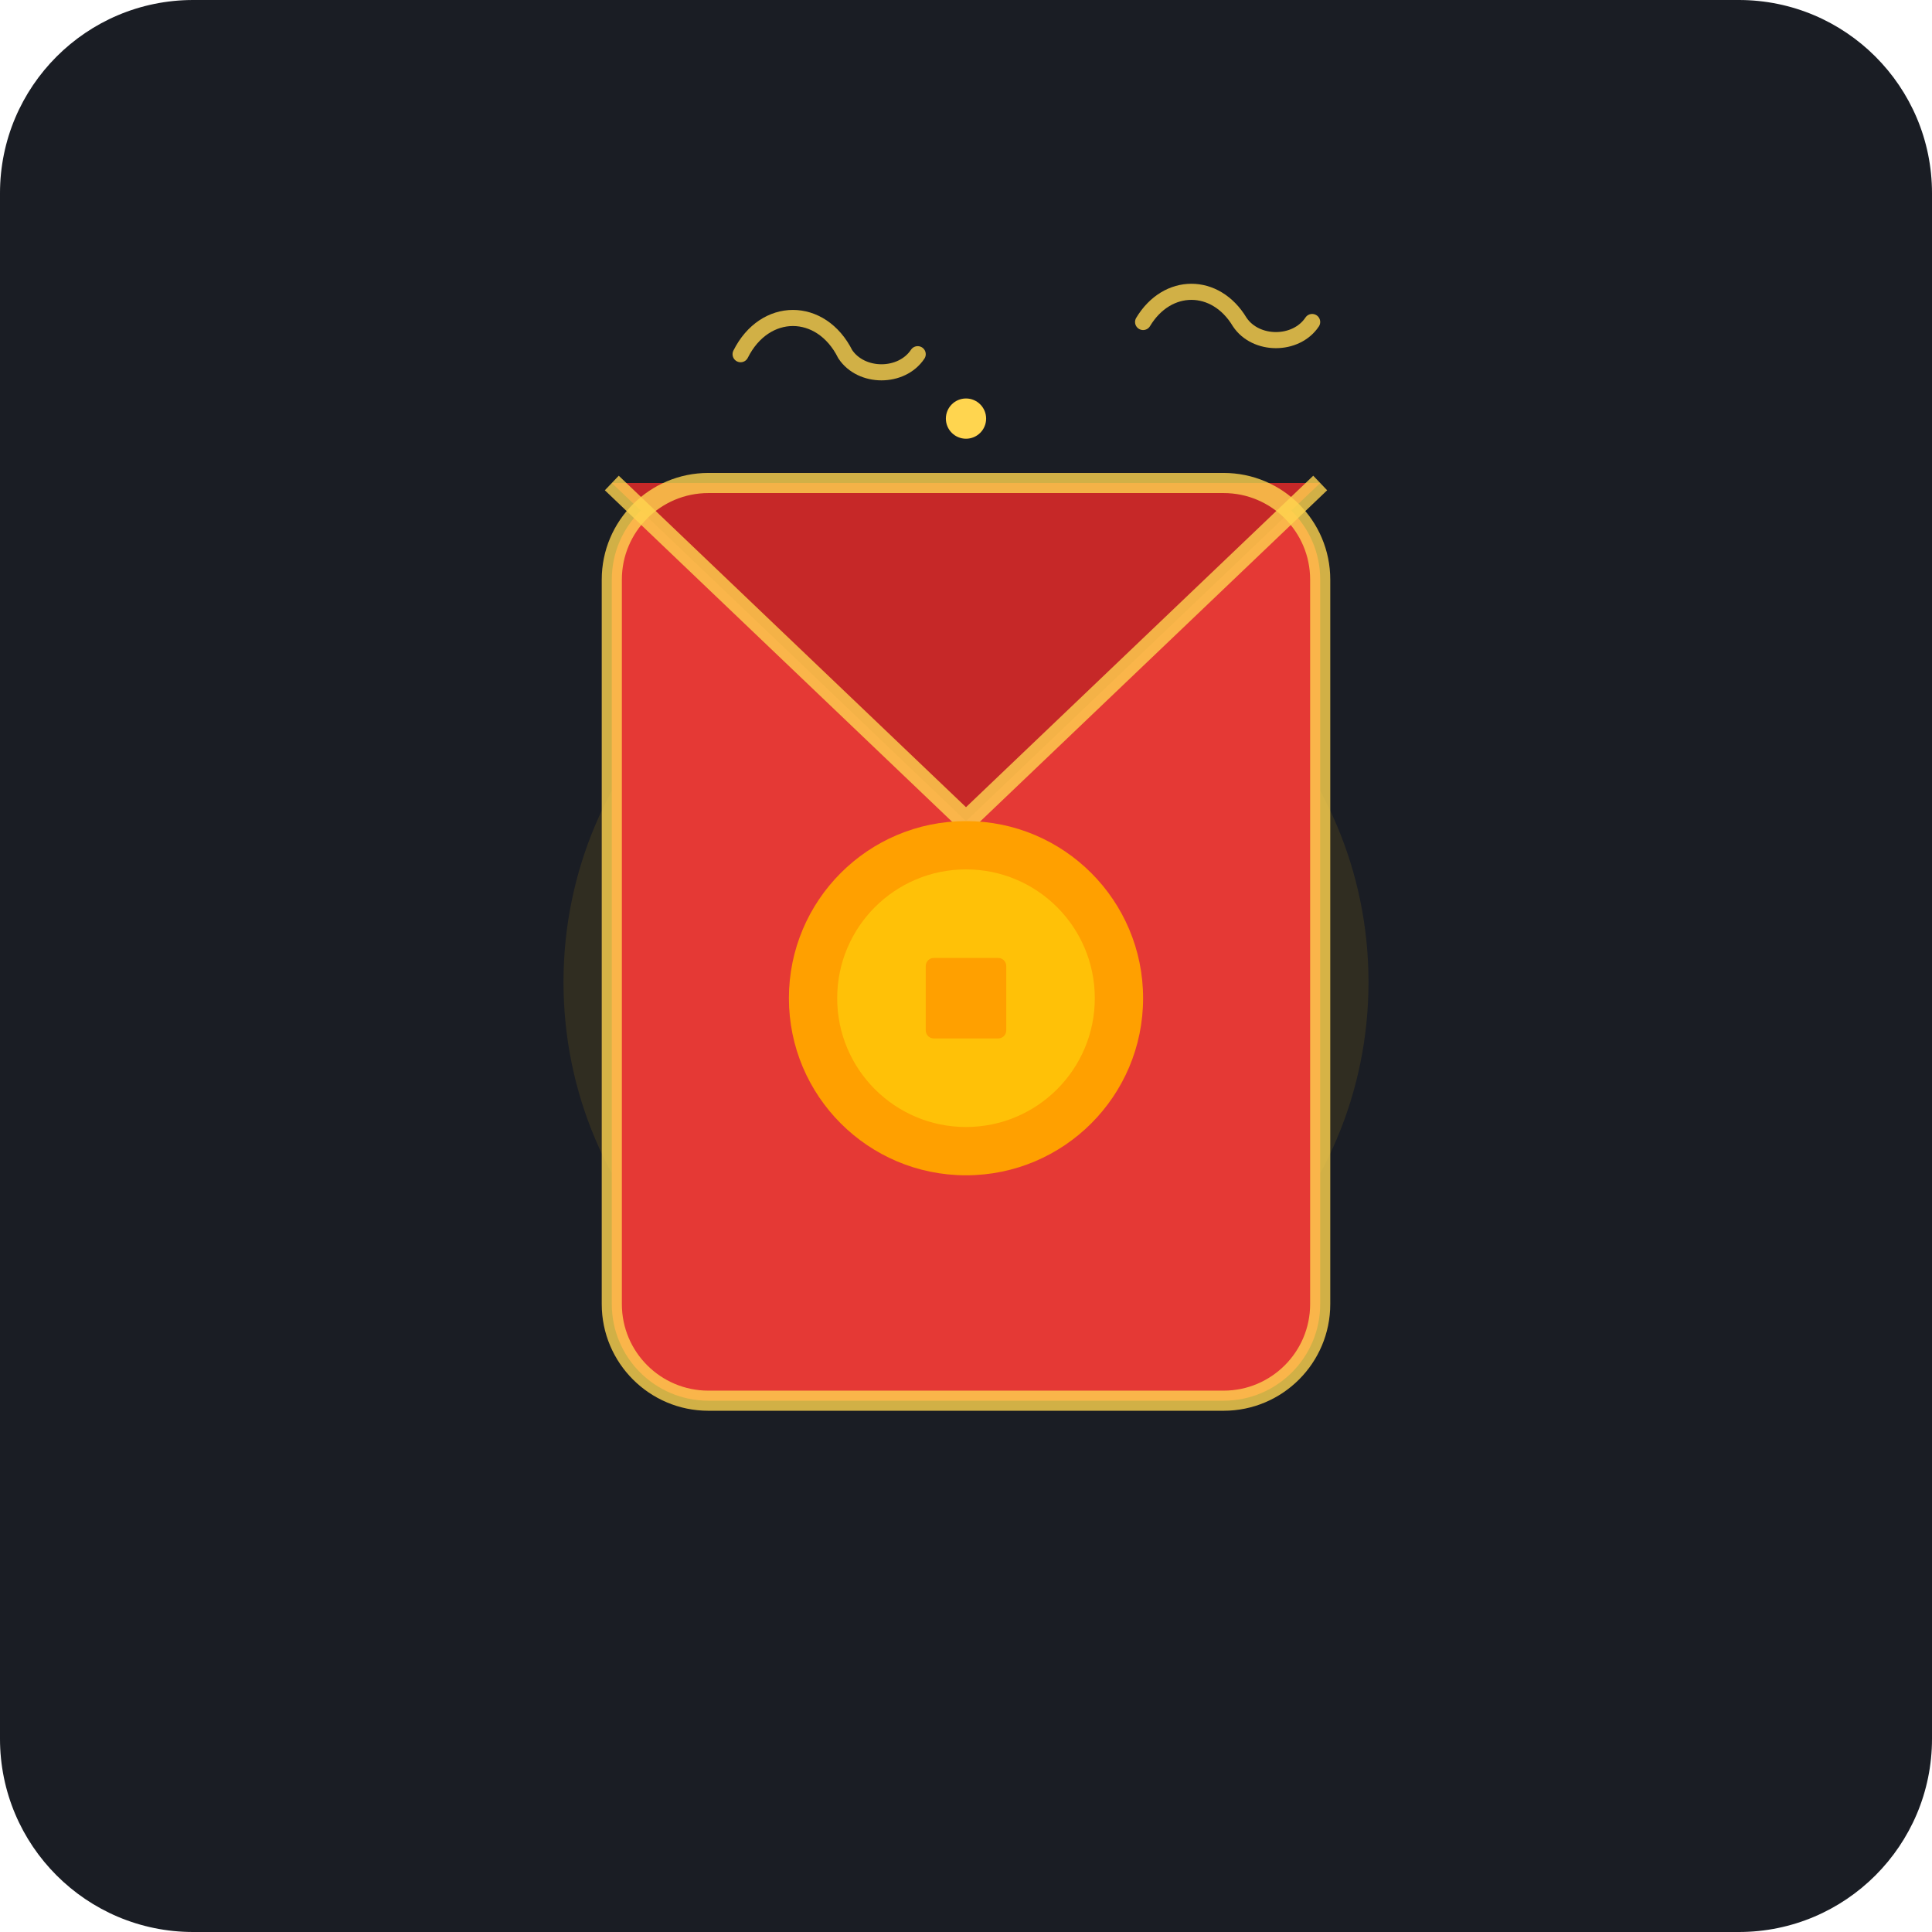
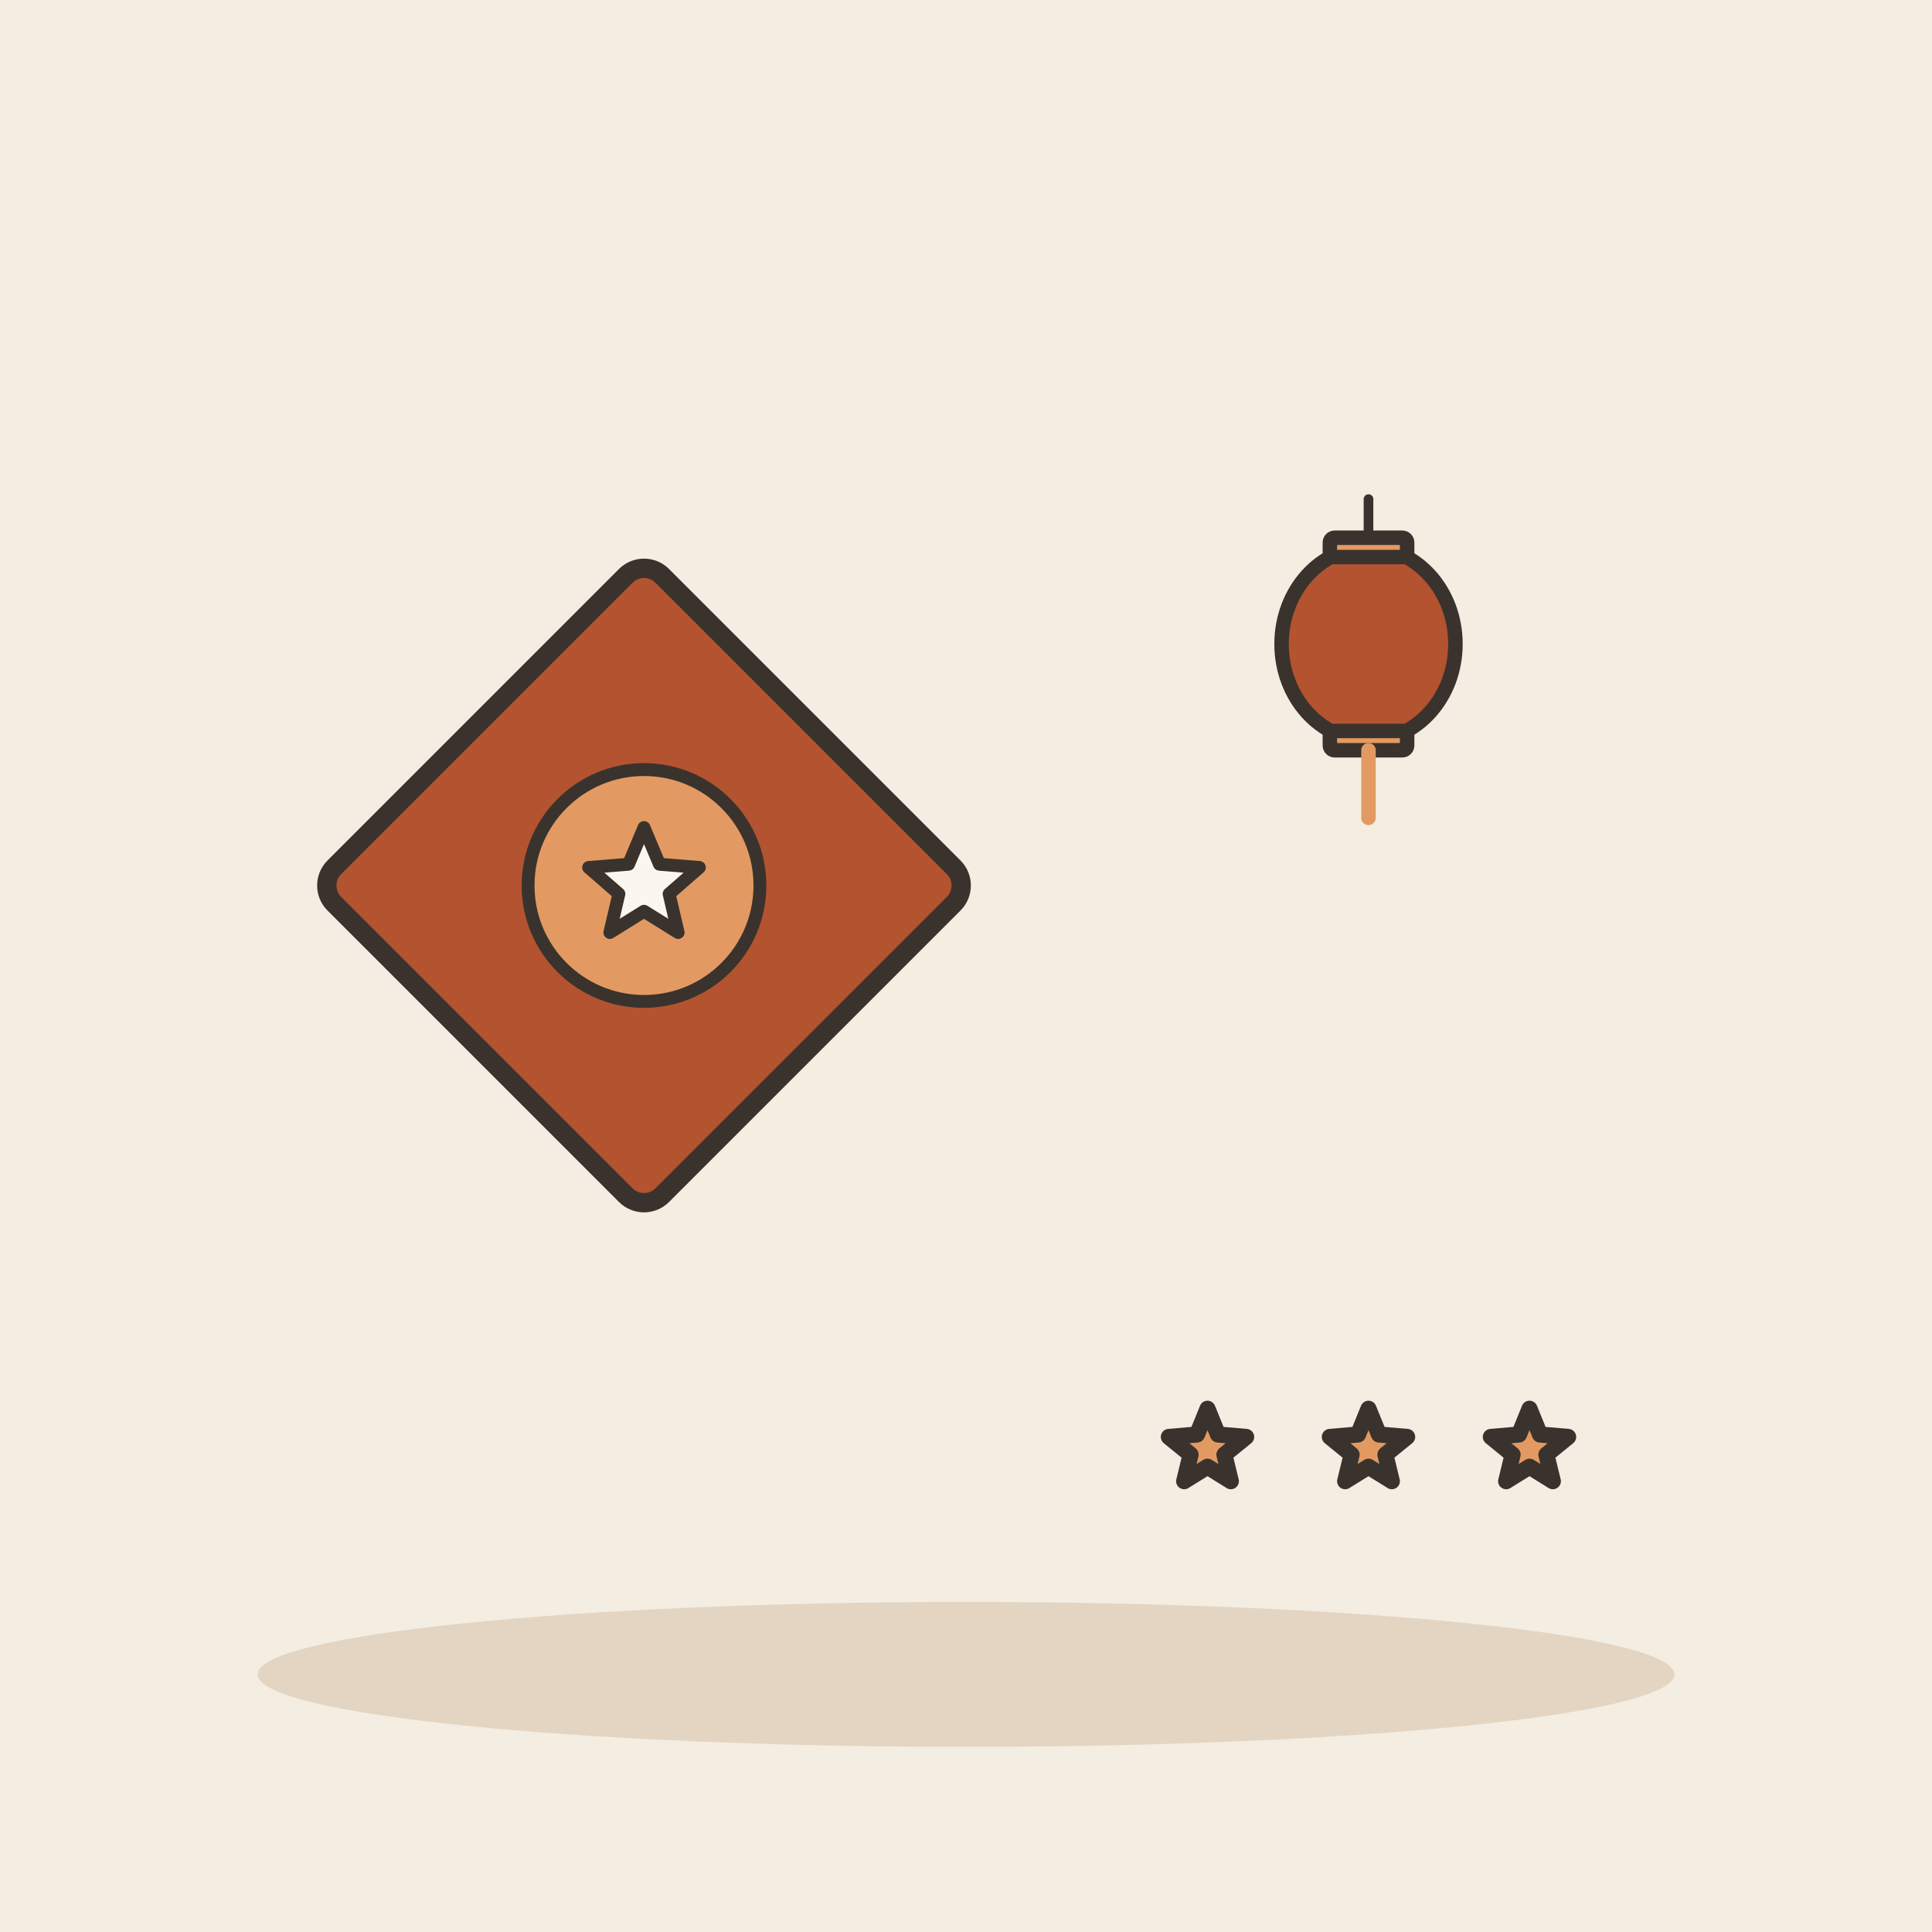
- <svg xmlns="http://www.w3.org/2000/svg" width="240" height="240" viewBox="0 0 240 240">
-   <rect width="240" height="240" rx="24" fill="#1A1D24" />
-   <g transform="translate(120, 112)">
-     <circle cx="0" cy="10" r="50" fill="#FFC107" opacity="0.1" />
-     <rect x="-44" y="-52" width="88" height="114" rx="12" fill="#E53935" />
-     <path d="M-44 -52 L0 -10 L44 -52 Z" fill="#C62828" />
-     <rect x="-44" y="-52" width="88" height="114" rx="12" fill="none" stroke="#FFD54F" stroke-width="2.5" opacity="0.8" />
-     <path d="M-44 -52 L0 -10 L44 -52" fill="none" stroke="#FFD54F" stroke-width="2.5" opacity="0.8" />
-     <circle cx="0" cy="12" r="22" fill="#FFA000" />
-     <circle cx="0" cy="12" r="16" fill="#FFC107" />
-     <rect x="-5" y="7" width="10" height="10" rx="1" fill="#FFA000" />
-     <path d="M-28 -68 C-25 -74 -18 -74 -15 -68 C-13 -65 -8 -65 -6 -68" fill="none" stroke="#FFD54F" stroke-width="2" stroke-linecap="round" opacity="0.8" />
-     <path d="M22 -72 C25 -77 31 -77 34 -72 C36 -69 41 -69 43 -72" fill="none" stroke="#FFD54F" stroke-width="2" stroke-linecap="round" opacity="0.8" />
-     <circle cx="0" cy="-60" r="2.5" fill="#FFD54F" />
+ <svg xmlns="http://www.w3.org/2000/svg" viewBox="0 0 240 240" data-style="editorial">
+   <rect width="240" height="240" fill="#F4EDE2" />
+   <ellipse cx="120" cy="208" rx="88" ry="9" fill="#E3D5C1" />
+   <g transform="translate(80 110) scale(0.8 0.8)">
+     <rect x="-36" y="-36" width="72" height="72" rx="4" fill="#B4532F" stroke="#3A332D" stroke-width="3" stroke-linecap="round" stroke-linejoin="round" transform="rotate(45)" />
+     <circle cx="0" cy="0" r="18" fill="#E39A62" stroke="#3A332D" stroke-linecap="round" stroke-linejoin="round" stroke-width="2" />
+     <path d="M0.0 -9.0L2.4 -3.3L8.6 -2.8L3.9 1.3L5.3 7.3L0.0 4.0L-5.3 7.3L-3.9 1.3L-8.6 -2.8L-2.4 -3.3Z" fill="#FBF6EE" stroke="#3A332D" stroke-width="2" stroke-linecap="round" stroke-linejoin="round" />
  </g>
+   <g transform="translate(170 80) scale(0.6 0.6)">
+     <path d="M0 -30L0 -20" stroke="#3A332D" stroke-width="2" stroke-linecap="round" fill="none" />
+     <ellipse cx="0" cy="0" rx="18" ry="20" fill="#B4532F" stroke="#3A332D" stroke-width="3" stroke-linecap="round" stroke-linejoin="round" />
+     <rect x="-8" y="-22" width="16" height="4" rx="1" fill="#E39A62" stroke="#3A332D" stroke-width="3" stroke-linecap="round" stroke-linejoin="round" />
+     <rect x="-8" y="18" width="16" height="4" rx="1" fill="#E39A62" stroke="#3A332D" stroke-width="3" stroke-linecap="round" stroke-linejoin="round" />
+     <path d="M0 22L0 36" stroke="#E39A62" stroke-width="3" stroke-linecap="round" fill="none" />
+   </g>
+   <path d="M150.0 175.0L151.3 178.2L154.8 178.5L152.1 180.7L152.9 184.0L150.0 182.2L147.1 184.0L147.9 180.7L145.2 178.5L148.7 178.2Z" fill="#E39A62" stroke="#3A332D" stroke-width="2" stroke-linecap="round" stroke-linejoin="round" />
+   <path d="M170.0 175.0L171.3 178.2L174.8 178.5L172.1 180.7L172.9 184.0L170.0 182.2L167.1 184.0L167.9 180.7L165.2 178.5L168.7 178.2Z" fill="#E39A62" stroke="#3A332D" stroke-width="2" stroke-linecap="round" stroke-linejoin="round" />
+   <path d="M190.0 175.0L191.3 178.2L194.8 178.5L192.1 180.7L192.9 184.0L190.0 182.2L187.1 184.0L187.9 180.7L185.2 178.5L188.7 178.2Z" fill="#E39A62" stroke="#3A332D" stroke-width="2" stroke-linecap="round" stroke-linejoin="round" />
</svg>
